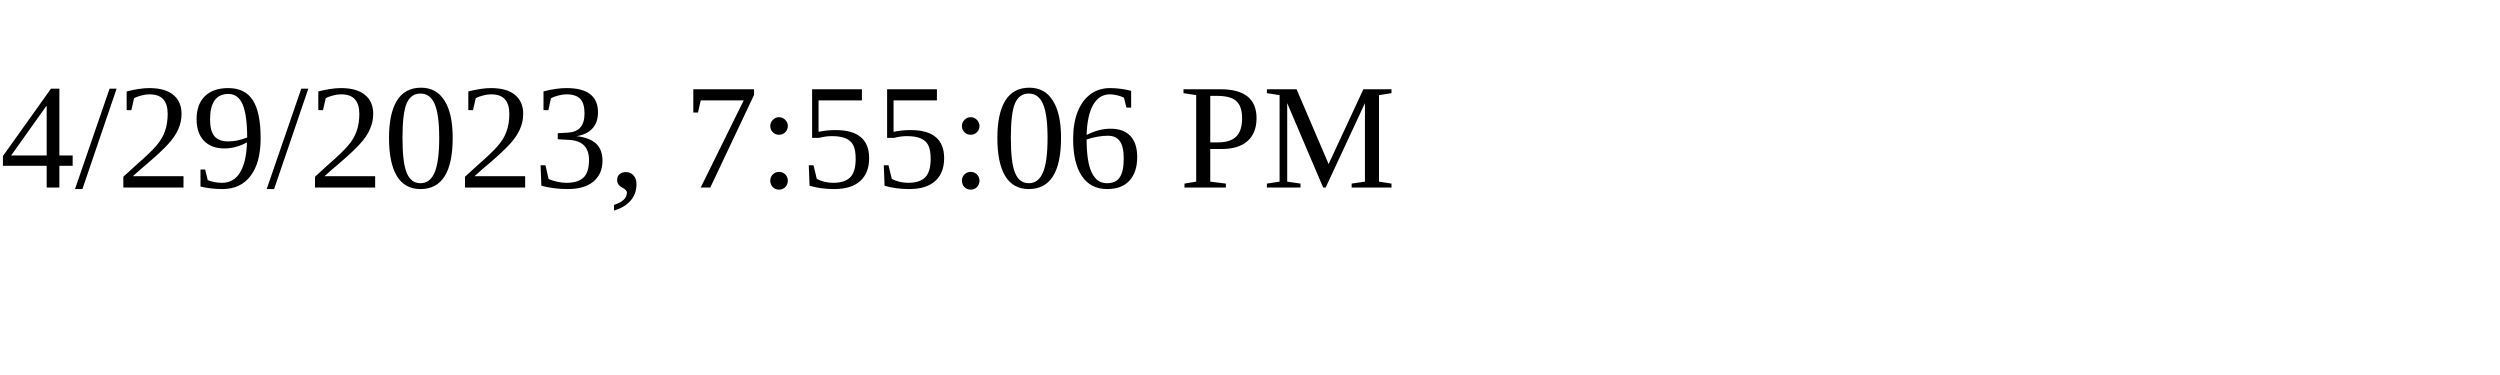
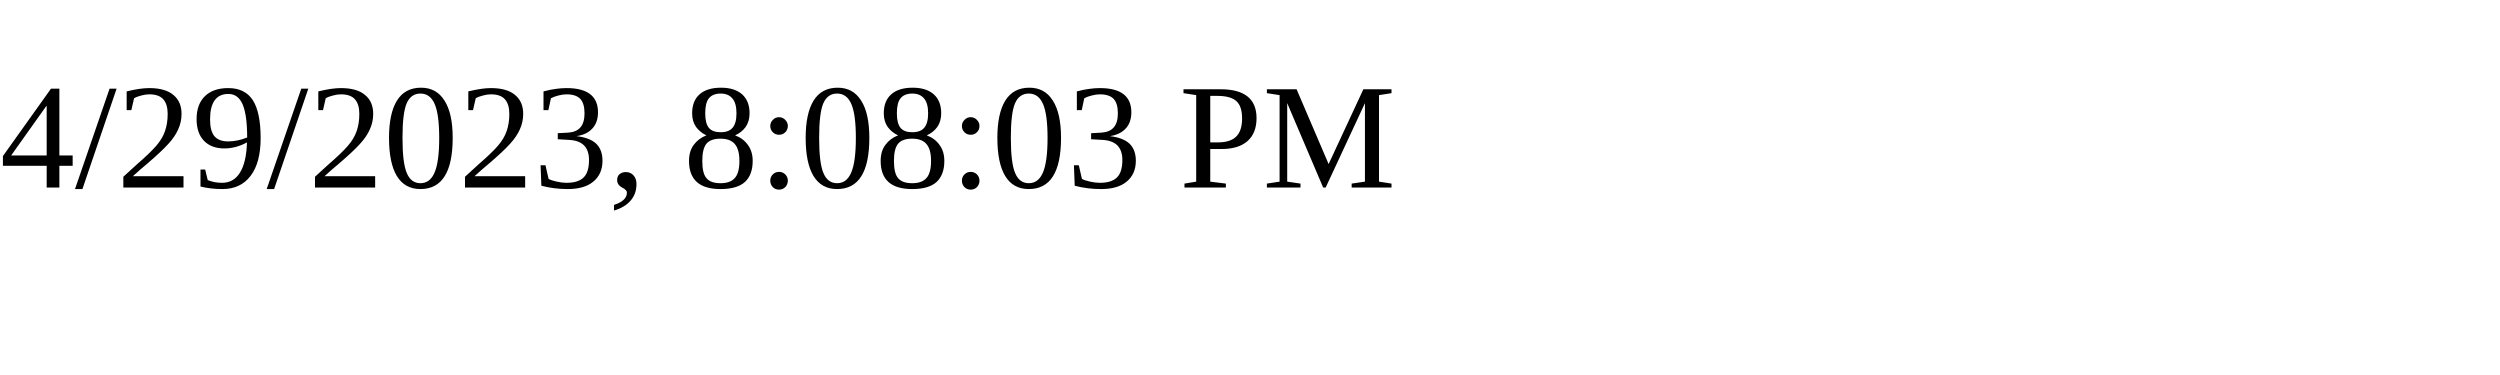
<svg xmlns="http://www.w3.org/2000/svg" height="30" width="200">
-   <text x="0" y="15">4/29/2023, 7:55:06 PM</text>
+   <text x="0" y="15">4/29/2023, 8:08:03 PM</text>
</svg>
